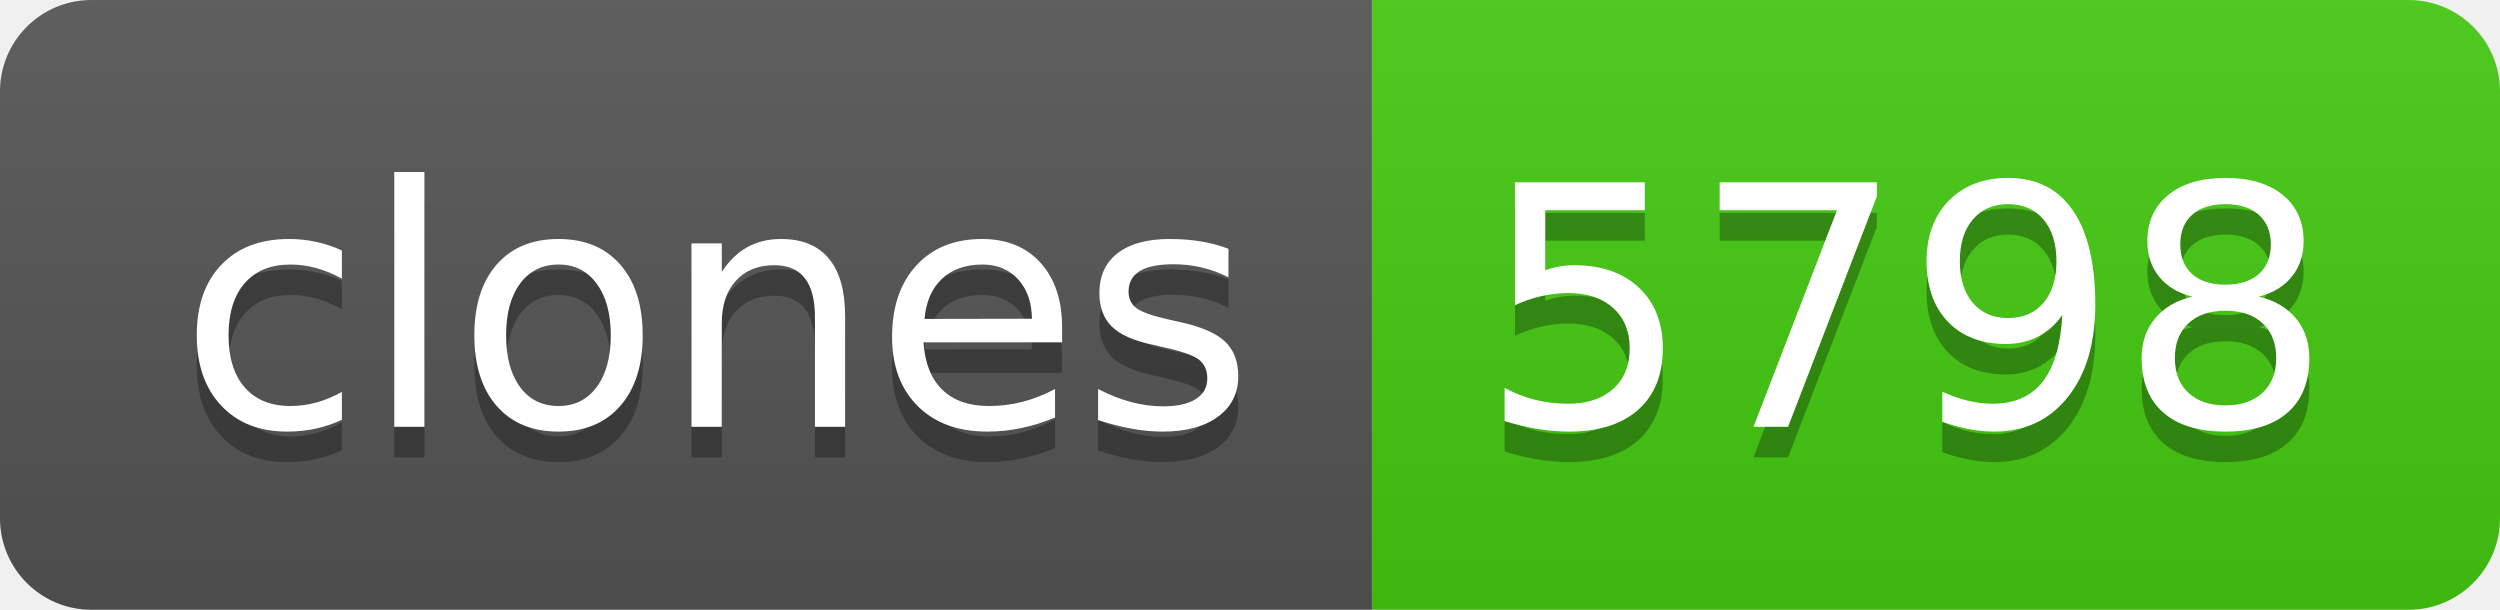
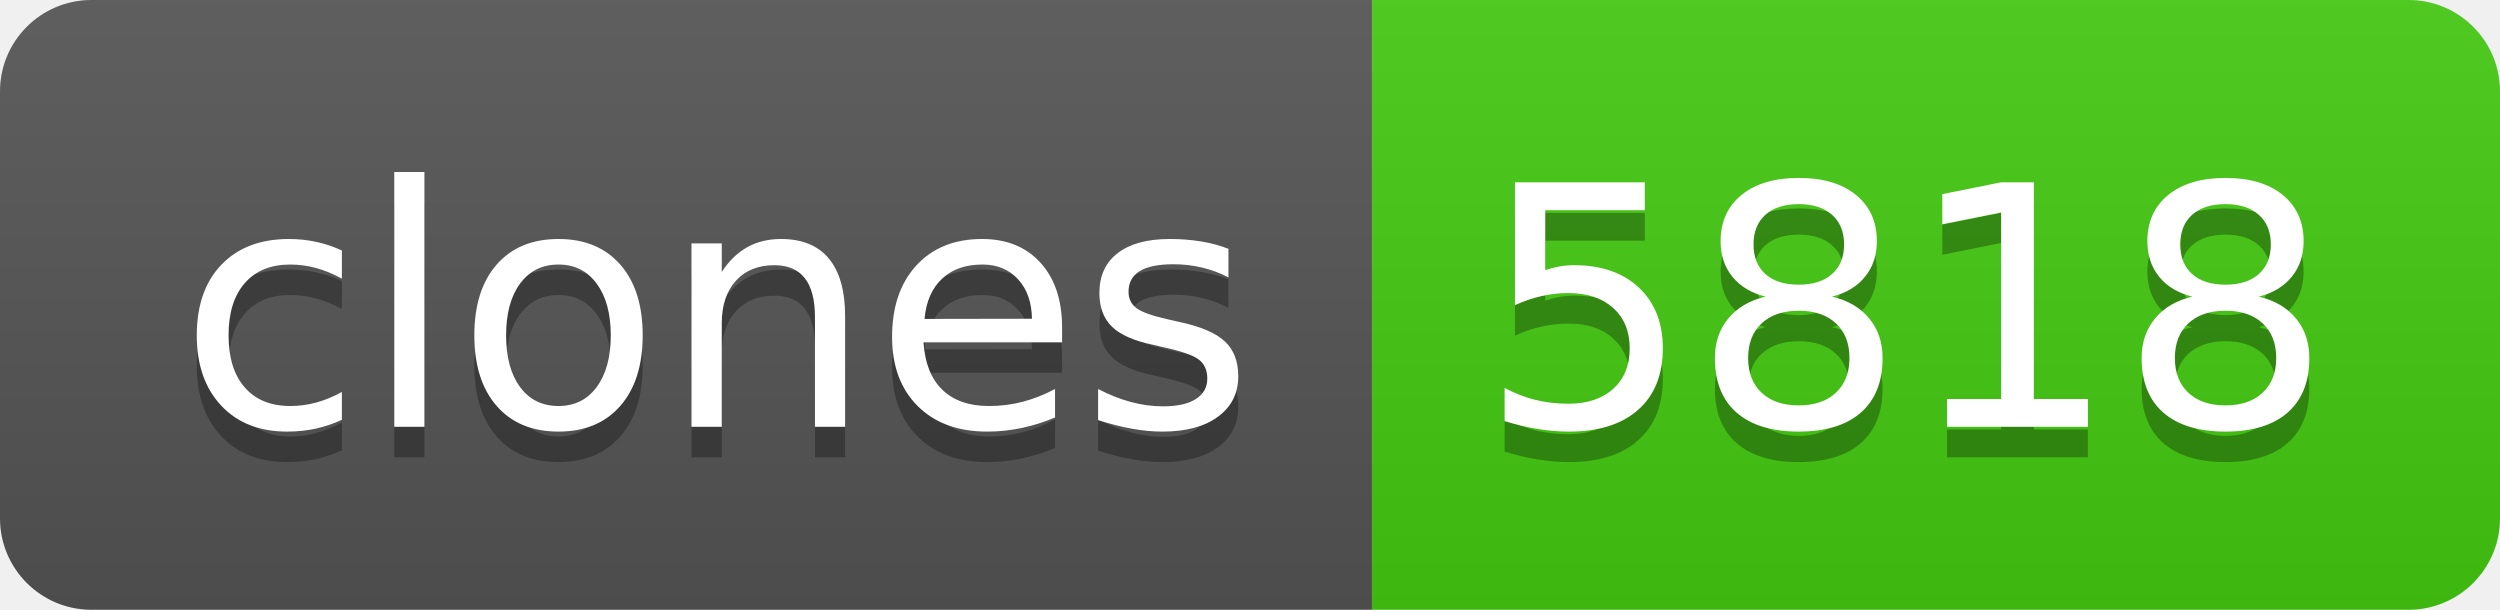
- <svg xmlns="http://www.w3.org/2000/svg" width="82" height="20" role="img" aria-label="clones: 5798">
+ <svg xmlns="http://www.w3.org/2000/svg" width="82" height="20" role="img" aria-label="clones: 5818">
  <linearGradient id="s" x2="0" y2="100%">
    <stop offset="0" stop-color="#bbb" stop-opacity=".1" />
    <stop offset="1" stop-opacity=".1" />
  </linearGradient>
  <clipPath id="r">
    <rect width="82" height="20" rx="3" fill="#fff" />
  </clipPath>
  <g clip-path="url(#r)">
    <rect width="45" height="20" fill="#555" />
    <rect x="45" width="37" height="20" fill="#4c1" />
    <rect width="82" height="20" fill="url(#s)" />
  </g>
  <g fill="#fff" text-anchor="middle" font-family="Verdana,Geneva,DejaVu Sans,sans-serif" text-rendering="geometricPrecision" font-size="110">
    <text aria-hidden="true" x="235" y="150" fill="#010101" fill-opacity=".3" transform="scale(.1)" textLength="350">clones</text>
    <text x="235" y="140" transform="scale(.1)" fill="#fff" textLength="350">clones</text>
-     <text aria-hidden="true" x="625" y="150" fill="#010101" fill-opacity=".3" transform="scale(.1)" textLength="270">5798</text>
-     <text x="625" y="140" transform="scale(.1)" fill="#fff" textLength="270">5798</text>
+     <text aria-hidden="true" x="625" y="150" fill="#010101" fill-opacity=".3" transform="scale(.1)" textLength="270">5818</text>
+     <text x="625" y="140" transform="scale(.1)" fill="#fff" textLength="270">5818</text>
  </g>
</svg>
